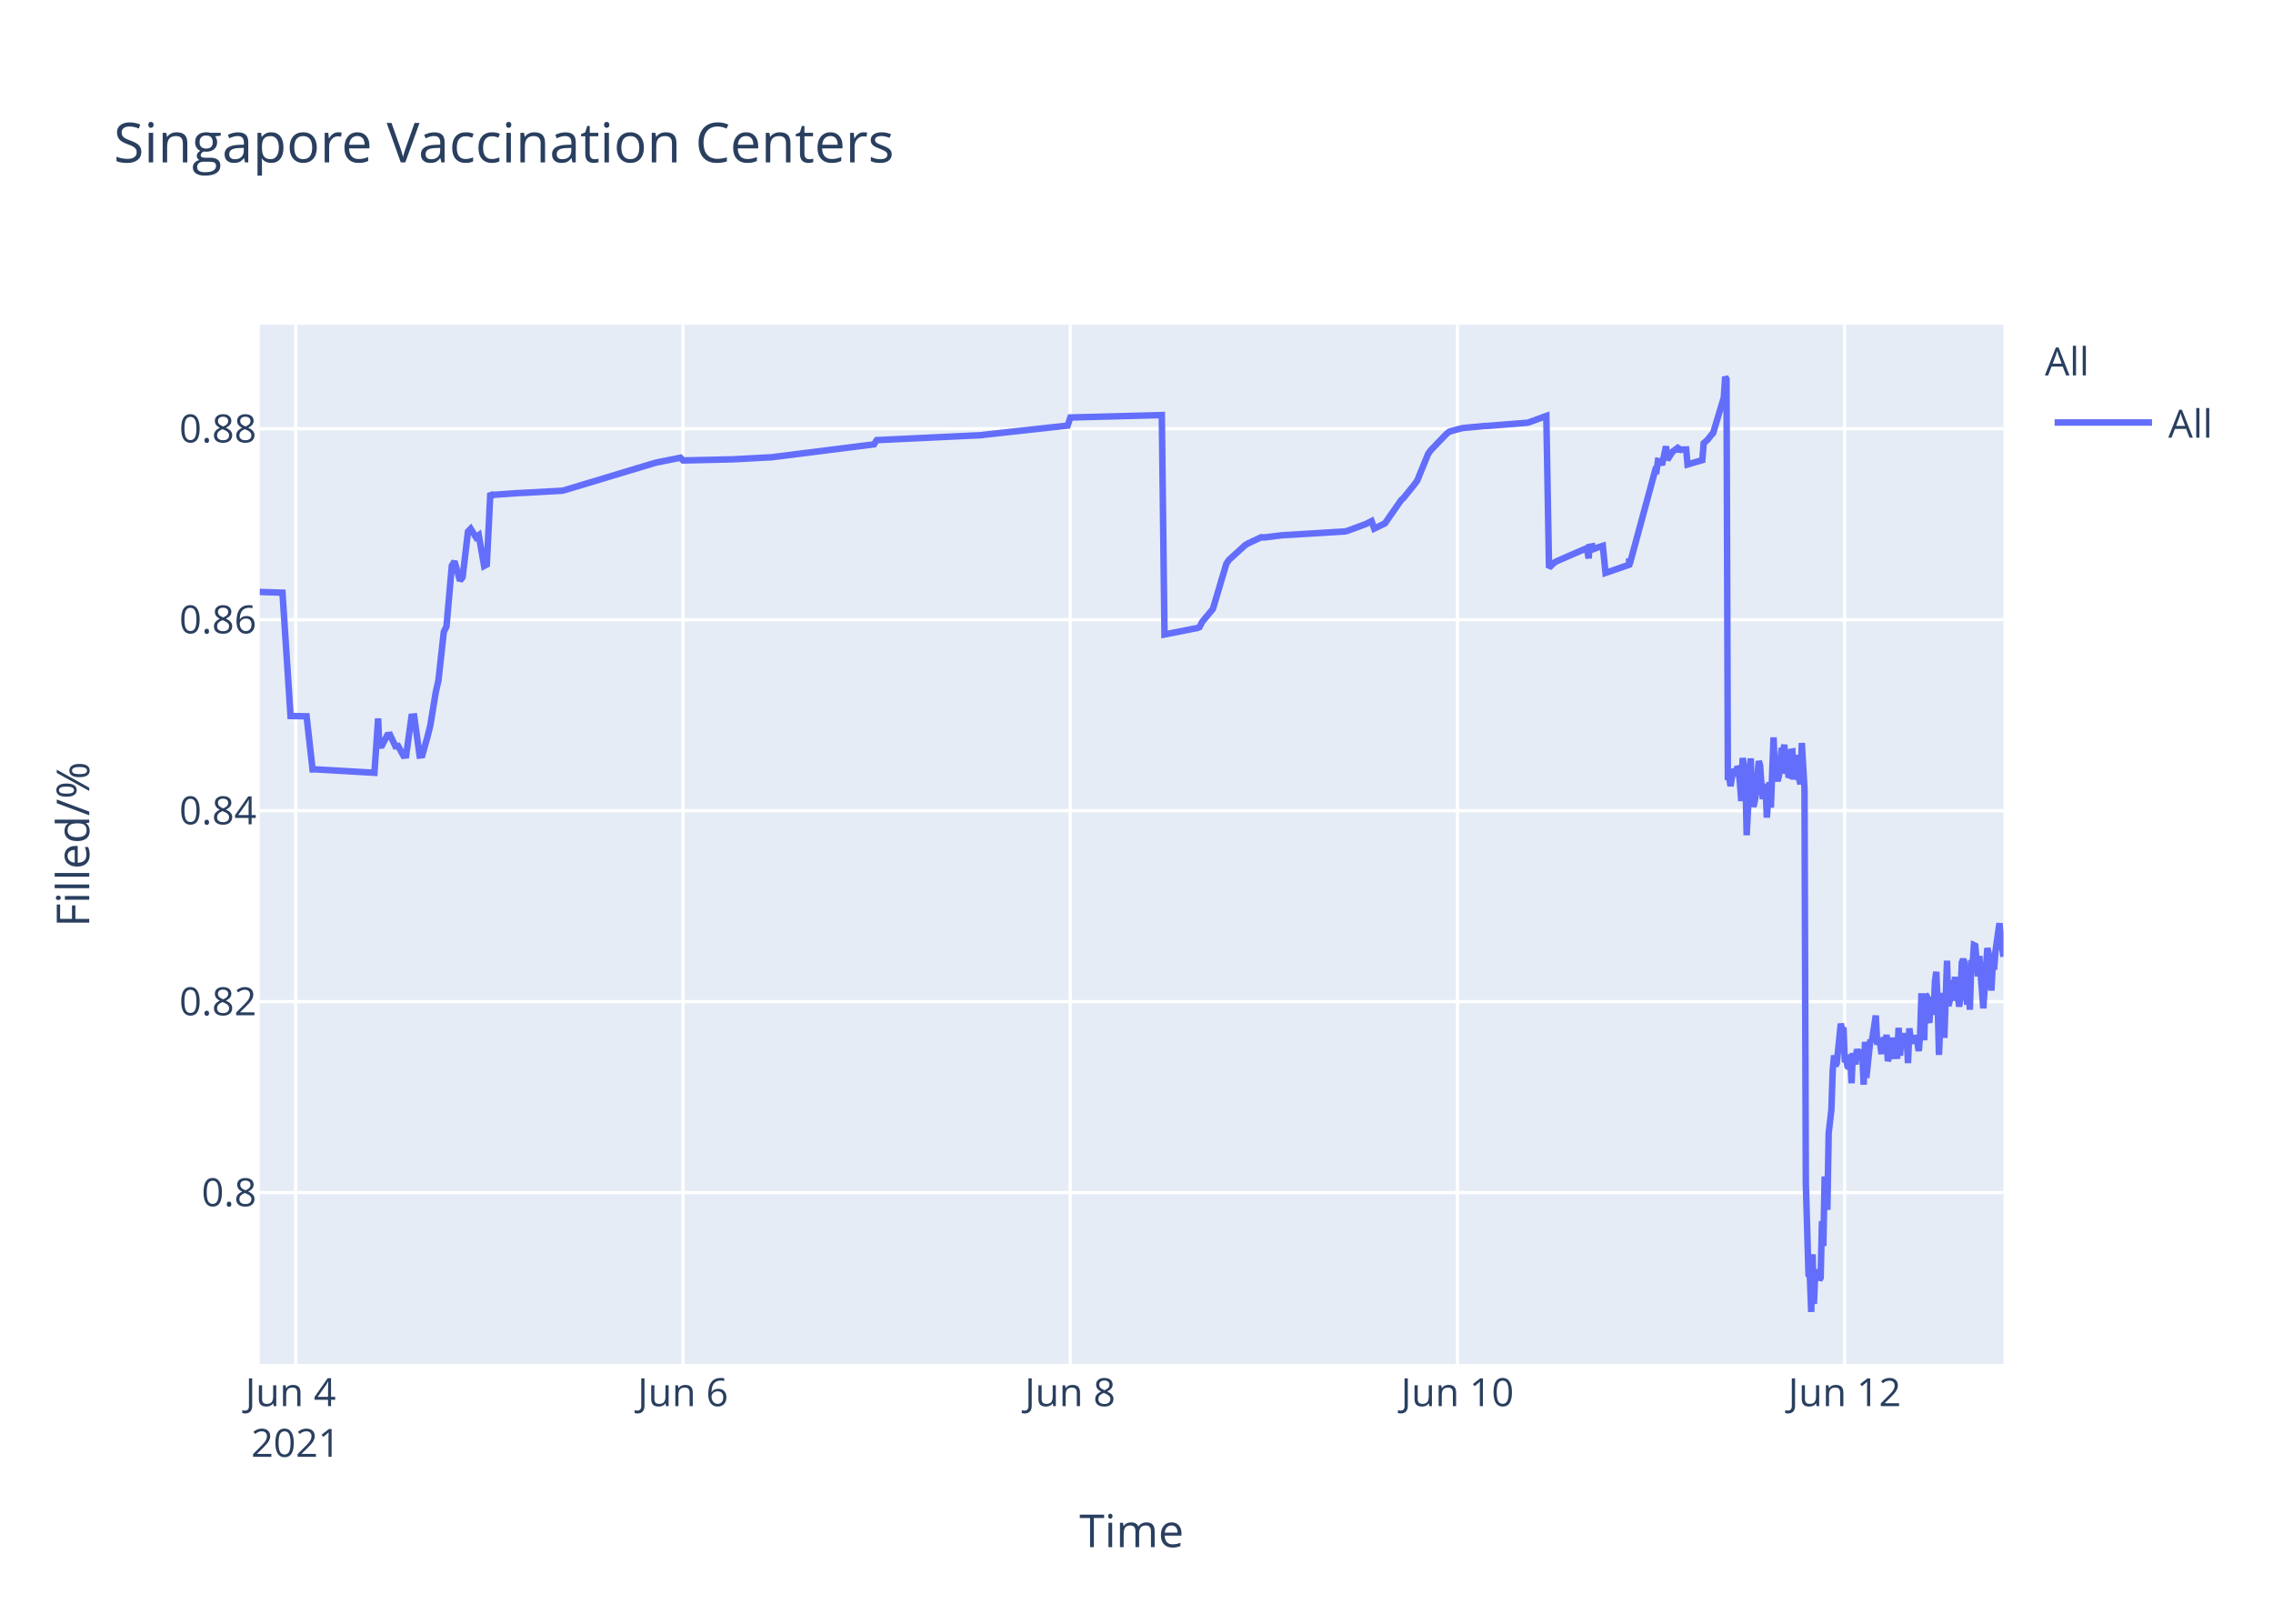
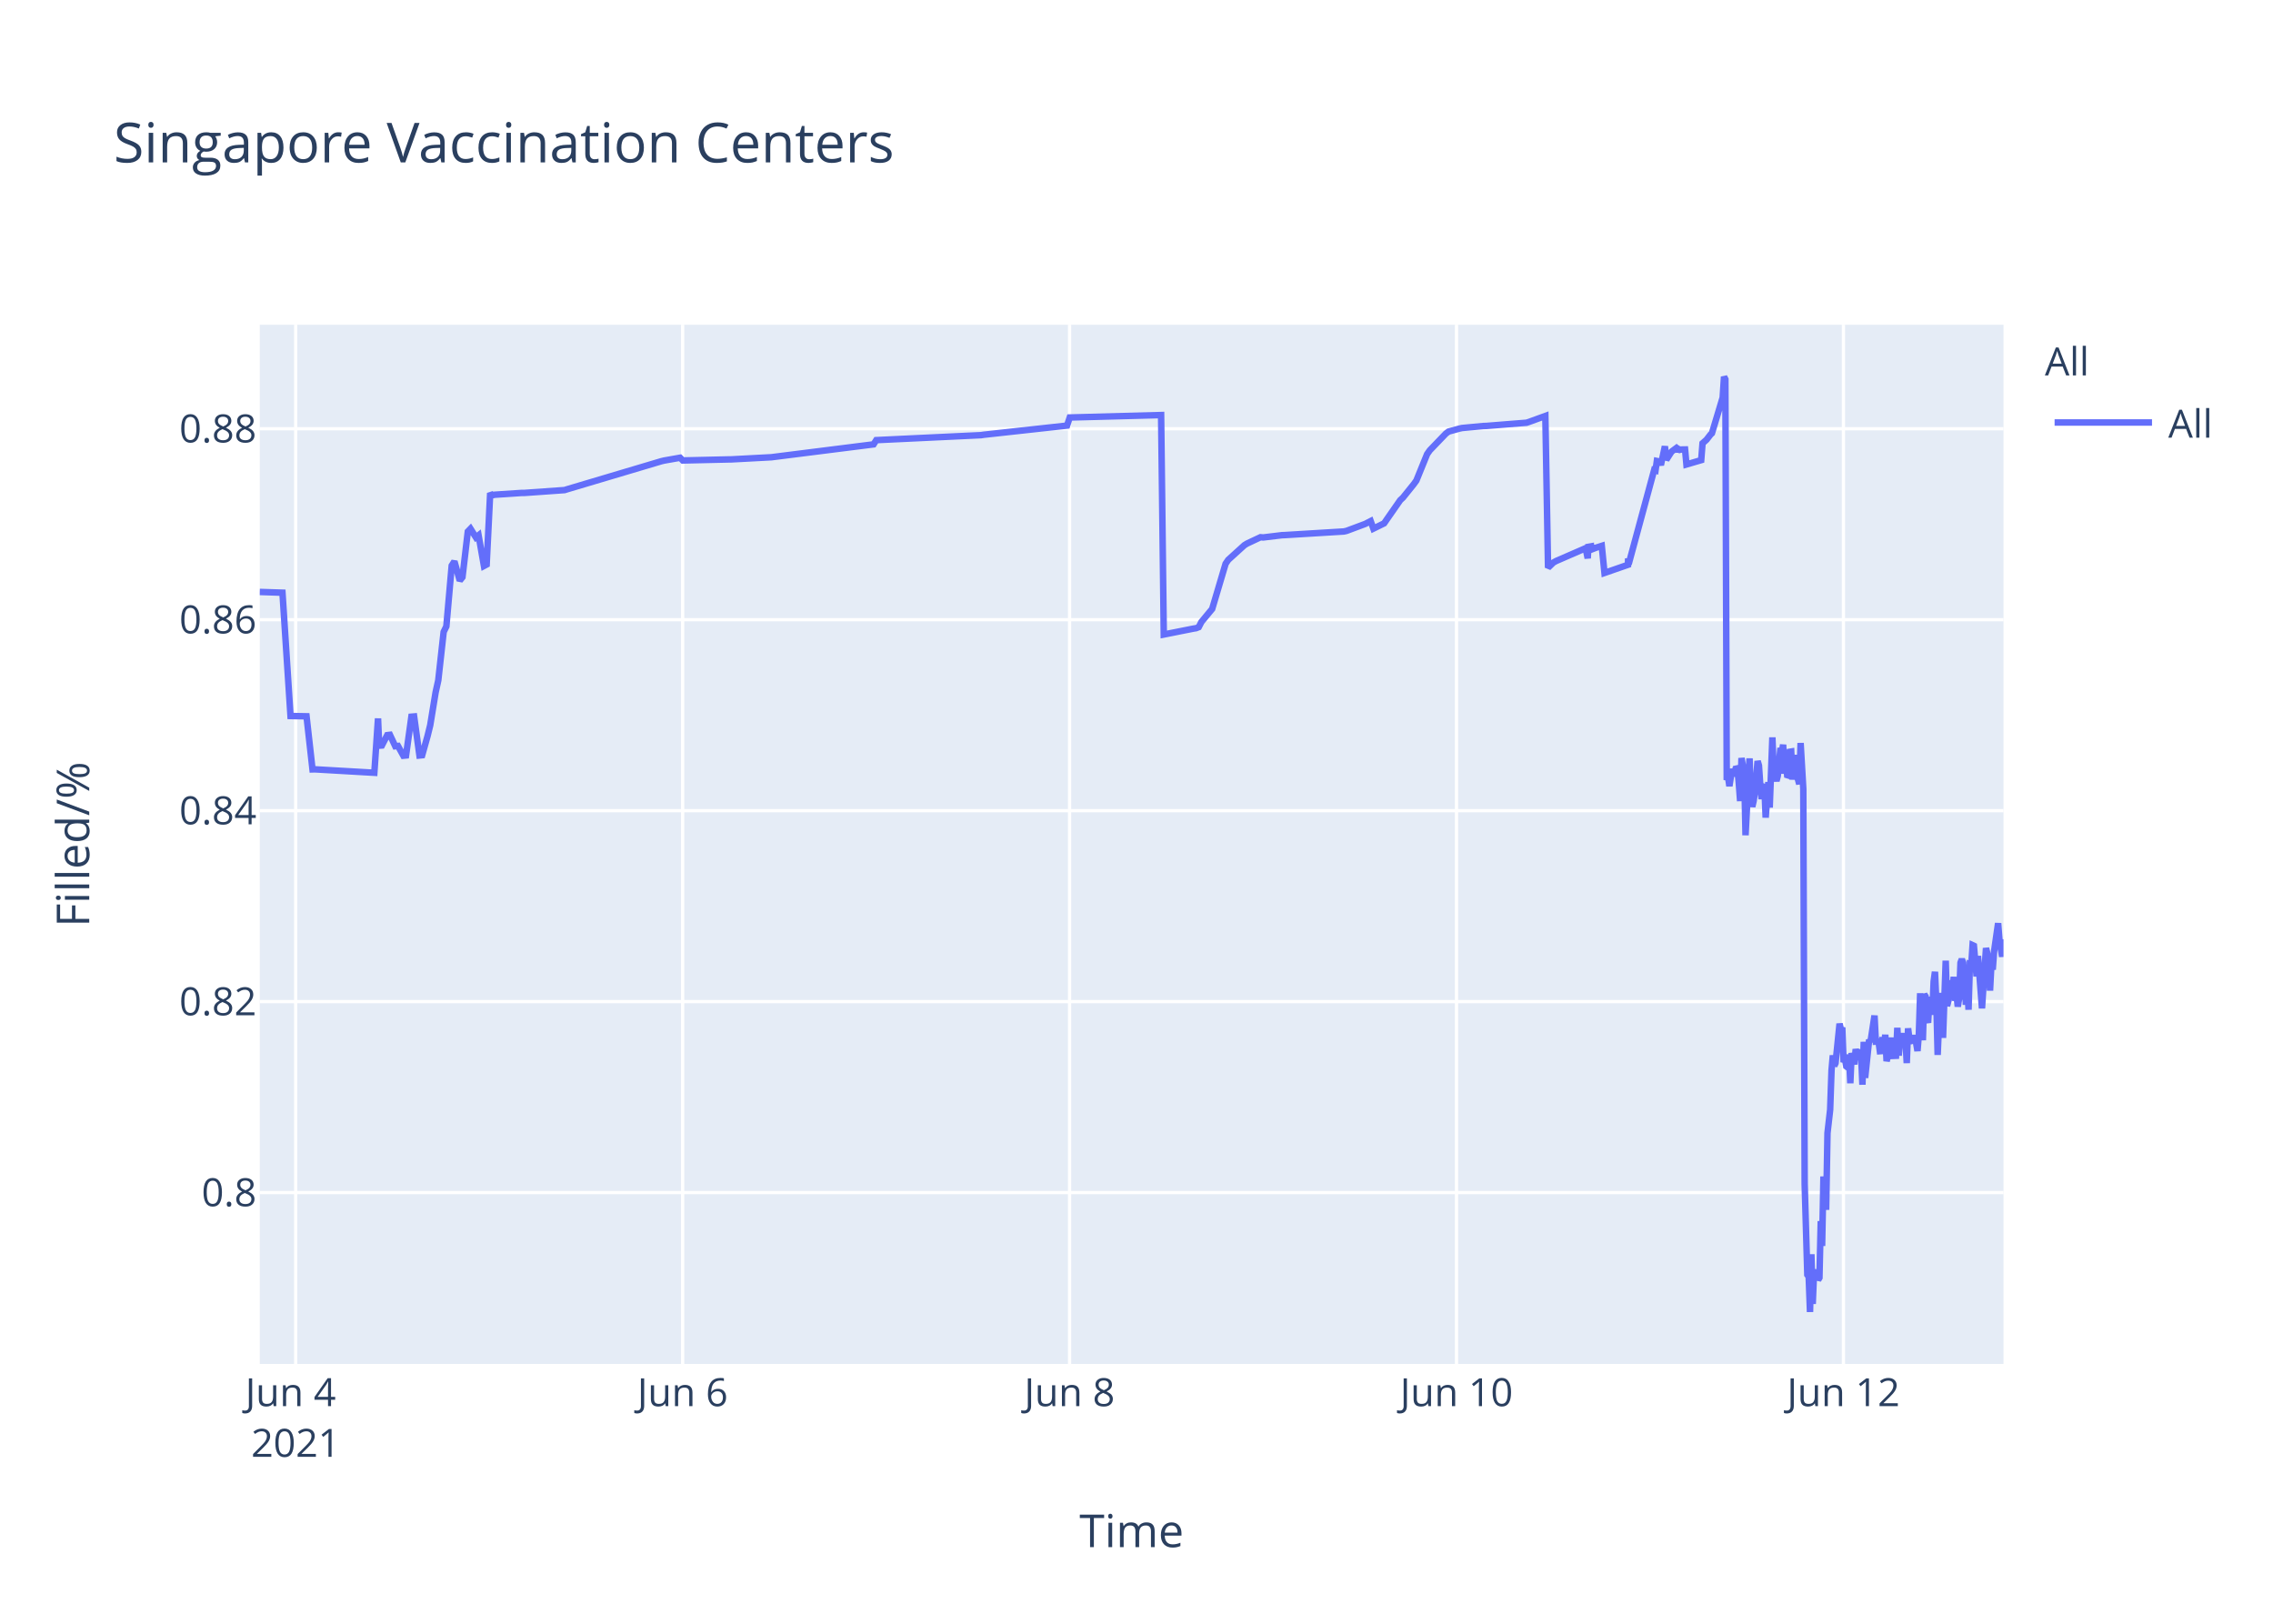
<svg xmlns="http://www.w3.org/2000/svg" class="main-svg" width="700" height="500" style="" viewBox="0 0 700 500">
  <rect x="0" y="0" width="700" height="500" style="fill: rgb(255, 255, 255); fill-opacity: 1;" />
-   <defs id="defs-ce50df">
+   <defs id="defs-2495c0">
    <g class="clips">
-       <clipPath id="clipce50dfxyplot" class="plotclip">
+       <clipPath id="clip2495c0xyplot" class="plotclip">
        <rect width="537" height="320" />
      </clipPath>
-       <clipPath class="axesclip" id="clipce50dfx">
+       <clipPath class="axesclip" id="clip2495c0x">
        <rect x="80" y="0" width="537" height="500" />
      </clipPath>
-       <clipPath class="axesclip" id="clipce50dfy">
+       <clipPath class="axesclip" id="clip2495c0y">
        <rect x="0" y="100" width="700" height="320" />
      </clipPath>
-       <clipPath class="axesclip" id="clipce50dfxy">
+       <clipPath class="axesclip" id="clip2495c0xy">
        <rect x="80" y="100" width="537" height="320" />
      </clipPath>
    </g>
    <g class="gradients" />
  </defs>
  <g class="bglayer">
    <rect class="bg" x="80" y="100" width="537" height="320" style="fill: rgb(229, 236, 246); fill-opacity: 1; stroke-width: 0;" />
  </g>
  <g class="layer-below">
    <g class="imagelayer" />
    <g class="shapelayer" />
  </g>
  <g class="cartesianlayer">
    <g class="subplot xy">
      <g class="layer-subplot">
        <g class="shapelayer" />
        <g class="imagelayer" />
      </g>
      <g class="gridlayer">
        <g class="x">
-           <path class="xgrid crisp" transform="translate(91.07,0)" d="M0,100v320" style="stroke: rgb(255, 255, 255); stroke-opacity: 1; stroke-width: 1px;" />
-           <path class="xgrid crisp" transform="translate(210.33,0)" d="M0,100v320" style="stroke: rgb(255, 255, 255); stroke-opacity: 1; stroke-width: 1px;" />
-           <path class="xgrid crisp" transform="translate(329.58,0)" d="M0,100v320" style="stroke: rgb(255, 255, 255); stroke-opacity: 1; stroke-width: 1px;" />
-           <path class="xgrid crisp" transform="translate(448.83,0)" d="M0,100v320" style="stroke: rgb(255, 255, 255); stroke-opacity: 1; stroke-width: 1px;" />
-           <path class="xgrid crisp" transform="translate(568.09,0)" d="M0,100v320" style="stroke: rgb(255, 255, 255); stroke-opacity: 1; stroke-width: 1px;" />
+           <path class="xgrid crisp" transform="translate(91.06,0)" d="M0,100v320" style="stroke: rgb(255, 255, 255); stroke-opacity: 1; stroke-width: 1px;" />
+           <path class="xgrid crisp" transform="translate(210.23,0)" d="M0,100v320" style="stroke: rgb(255, 255, 255); stroke-opacity: 1; stroke-width: 1px;" />
+           <path class="xgrid crisp" transform="translate(329.39,0)" d="M0,100v320" style="stroke: rgb(255, 255, 255); stroke-opacity: 1; stroke-width: 1px;" />
+           <path class="xgrid crisp" transform="translate(448.55,0)" d="M0,100v320" style="stroke: rgb(255, 255, 255); stroke-opacity: 1; stroke-width: 1px;" />
+           <path class="xgrid crisp" transform="translate(567.71,0)" d="M0,100v320" style="stroke: rgb(255, 255, 255); stroke-opacity: 1; stroke-width: 1px;" />
        </g>
        <g class="y">
          <path class="ygrid crisp" transform="translate(0,367.23)" d="M80,0h537" style="stroke: rgb(255, 255, 255); stroke-opacity: 1; stroke-width: 1px;" />
          <path class="ygrid crisp" transform="translate(0,308.43)" d="M80,0h537" style="stroke: rgb(255, 255, 255); stroke-opacity: 1; stroke-width: 1px;" />
          <path class="ygrid crisp" transform="translate(0,249.63)" d="M80,0h537" style="stroke: rgb(255, 255, 255); stroke-opacity: 1; stroke-width: 1px;" />
          <path class="ygrid crisp" transform="translate(0,190.83)" d="M80,0h537" style="stroke: rgb(255, 255, 255); stroke-opacity: 1; stroke-width: 1px;" />
          <path class="ygrid crisp" transform="translate(0,132.03)" d="M80,0h537" style="stroke: rgb(255, 255, 255); stroke-opacity: 1; stroke-width: 1px;" />
        </g>
      </g>
      <g class="zerolinelayer" />
      <path class="xlines-below" />
      <path class="ylines-below" />
      <g class="overlines-below" />
      <g class="xaxislayer-below" />
      <g class="yaxislayer-below" />
      <g class="overaxes-below" />
-       <g class="plot" transform="translate(80,100)" clip-path="url('#clipce50dfxyplot')">
+       <g class="plot" transform="translate(80,100)" clip-path="url('#clip2495c0xyplot')">
        <g class="scatterlayer mlayer">
-           <g class="trace scatter traceab0d99" style="stroke-miterlimit: 2; opacity: 1;">
+           <g class="trace scatter trace707544" style="stroke-miterlimit: 2; opacity: 1;">
            <g class="fills" />
            <g class="errorbars" />
            <g class="lines">
-               <path class="js-line" d="M0,82.28L6.99,82.51L9.48,120.48L14.42,120.57L16.25,136.92L17.02,136.9L35.31,137.96L36.45,121.23L36.8,129.62L37.63,129.56L39.28,126.37L40.11,126.27L41.77,129.79L42.59,129.7L44.25,132.71L45.08,132.63L46.73,120.69L47.56,120.62L49.22,132.64L50.05,132.55L51.7,126.68L52.53,123.32L54.19,113.21L55.02,109.51L56.67,94.58L57.5,92.89L59.15,74.17L59.98,72.87L61.64,78.78L62.47,77.73L64.12,63.68L64.95,62.82L66.61,65.47L67.44,64.83L69.09,74.27L69.92,73.83L71.01,51.83L71.58,52.53L72.41,52.34L79.86,51.81L80.69,51.79L93.11,51.11L93.94,50.91L121.27,42.67L122.09,42.44L129.55,40.95L130.38,41.79L144.45,41.47L145.28,41.46L157.7,40.8L158.53,40.69L189.17,36.83L190,35.53L222.3,34L223.13,33.87L248.8,31.05L249.63,28.56L277.79,27.81L278.62,95.38L287.75,93.57L288.56,93.44L289.39,93.12L290.21,91.51L292.7,88.51L293.53,87.52L297.67,73.59L298.49,72.39L303.46,67.88L304.29,67.37L308.43,65.43L309.26,65.5L315.06,64.8L315.89,64.77L334.1,63.66L334.93,63.48L340.73,61.32L341.56,60.89L342.39,60.46L343.21,62.78L346.53,61.15L347.36,59.94L351.49,54.01L352.32,53.24L355.63,49.13L356.46,47.98L359.78,39.84L360.6,38.66L365.57,33.5L366.4,32.89L369.71,31.98L370.54,31.8L377.17,31.18L378,31.16L390.42,30.17L391.24,29.9L396.21,28.09L397.04,74.81L398.7,73.22L399.53,72.76L407.81,69.16L408.64,68.8L409.27,71.93L409.47,68.39L410.26,68.25L410.3,69.25L411.08,67.95L411.12,68.94L411.95,68.62L413.61,68.09L414.44,76.43L421.69,73.91L421.72,72.31L421.76,72.03L421.89,73.74L429.76,44.74L430.17,44.87L430.59,41.95L431.41,42.12L431.83,43.2L433.07,37.43L433.48,41.6L434.72,39.66L435.14,39.05L436.38,38.13L436.8,38.96L437.21,38.26L437.62,38.53L438.04,38.42L439.28,38.4L439.7,43.02L444.25,41.69L444.66,36.5L445.49,35.76L445.9,35.39L447.14,33.79L447.56,33.41L450.87,22.43L451.29,16L451.7,16.8L452.12,140.18L452.53,139.22L452.94,142.07L453.77,136.79L454.19,138.99L455.02,136.15L455.43,136.63L455.84,141.25L456.26,146.68L456.67,133.42L457.5,138.09L457.91,157.2L459.15,133.53L459.57,145.44L459.98,148.42L460.4,146.68L460.81,144.02L461.64,134.36L462.05,135.71L462.47,141.84L462.88,146.05L463.3,142.1L463.71,141.74L464.12,151.77L464.95,140.84L465.36,148.68L466.19,127.07L466.61,137.58L467.44,140.49L467.85,138.92L468.68,130.34L469.09,131.67L469.51,129.31L469.92,138.25L470.34,134.05L470.75,138.68L471.16,138.81L471.58,131.49L471.99,131.42L472.4,140.05L473.23,132.48L473.65,138.41L474.48,141.46L474.89,128.79L475.72,142.96L476.13,264.58L476.96,292.55L477.38,293.12L477.79,304L478.21,286.22L478.62,301.52L479.03,291.75L479.45,292.1L479.86,291.07L480.28,294.16L480.69,293.46L481.1,276.02L481.52,283.67L481.93,262.28L482.76,272.54L483.17,248.89L484,241.71L484.41,229.6L484.83,224.98L485.24,228.24L485.66,227.36L486.9,215.22L487.31,217.06L487.72,216.4L488.14,227.08L488.55,226.08L488.97,228.38L489.38,228.68L489.79,224.72L490.21,233.57L490.62,224.28L491.45,227.75L491.87,223.07L492.7,226.33L493.11,223.26L493.52,224.52L493.94,234.01L494.35,220.81L494.77,231.91L496.01,220.15L496.42,220.86L497.67,212.72L498.08,220.76L498.91,220.72L499.32,223.7L499.74,223.67L500.15,219.37L500.56,223.08L500.98,218.62L501.39,226.76L501.81,225.2L502.22,224.19L502.63,219.51L503.05,225.16L504.29,225.11L504.7,216.49L505.12,225.05L505.53,220.43L505.94,220.57L506.36,218.19L506.77,220.92L507.19,219.84L507.6,227.36L508.01,216.65L508.43,220.1L508.84,220.01L509.67,220.98L510.08,218.78L510.91,223.64L511.33,218.66L511.74,205.85L512.16,215.25L512.57,220.32L512.98,206.18L513.4,206.81L513.81,214.16L514.23,214.11L514.64,206.99L515.47,212.47L515.89,202.23L516.3,199.24L516.72,208.71L517.13,224.84L517.54,215.2L517.95,214.49L518.37,205.74L518.78,219.6L519.61,195.82L520.02,209.77L520.44,208.24L520.85,203.32L521.26,202.05L521.68,205.17L522.09,200.81L522.51,208.16L522.92,206.35L523.34,209.96L523.75,207.44L524.16,196.45L524.58,195.36L524.99,196.45L525.82,209.39L526.23,202.33L526.65,210.92L527.06,197.09L527.47,197.31L527.89,191.05L528.3,191.24L528.72,196.07L529.13,200.65L529.55,194.37L530.79,210.5L531.2,204.27L532.03,191.94L532.44,193.62L532.86,197L533.27,205.03L533.69,197.14L534.1,198.57L534.52,192.99L535.76,184.28L536.17,189.51L537,194.59" style="vector-effect: non-scaling-stroke; fill: none; stroke: rgb(99, 110, 250); stroke-opacity: 1; stroke-width: 2px; opacity: 1;" />
+               <path class="js-line" d="M0,82.28L6.99,82.51L9.47,120.48L14.4,120.57L16.24,136.92L17.01,136.9L35.28,137.96L36.42,121.23L36.77,129.62L37.6,129.56L39.25,126.37L40.08,126.27L41.73,129.79L42.56,129.7L44.22,132.71L45.04,132.63L46.7,120.69L47.53,120.62L49.18,132.64L50.01,132.55L51.66,126.68L52.49,123.32L54.15,113.21L54.97,109.51L56.63,94.58L57.46,92.89L59.11,74.17L59.94,72.87L61.59,78.78L62.42,77.73L64.07,63.68L64.9,62.82L66.56,65.47L67.38,64.83L69.04,74.27L69.87,73.83L70.96,51.83L71.52,52.53L72.35,52.34L80.62,51.79L81.45,51.79L93.86,50.91L94.69,50.65L123.65,42.03L124.48,41.83L129.45,40.95L130.28,41.79L144.34,41.47L145.17,41.46L157.58,40.8L158.41,40.69L189.03,36.83L189.86,35.53L222.13,34L222.96,33.87L248.61,31.05L249.44,28.56L277.58,27.81L278.4,95.38L287.53,93.57L288.34,93.44L289.16,93.12L289.99,91.51L292.47,88.51L293.3,87.52L297.44,73.59L298.26,72.39L303.23,67.88L304.06,67.37L308.19,65.43L309.02,65.5L314.81,64.8L315.64,64.77L333.85,63.66L334.67,63.48L340.46,61.32L341.29,60.89L342.12,60.46L342.95,62.78L346.26,61.15L347.09,59.94L351.22,54.01L352.05,53.24L355.36,49.13L356.19,47.98L359.5,39.84L360.33,38.66L365.29,33.5L366.12,32.89L369.43,31.98L370.26,31.8L376.88,31.18L377.71,31.16L390.12,30.17L390.94,29.9L395.91,28.09L396.74,74.81L398.39,73.22L399.22,72.76L407.5,69.16L408.32,68.8L408.96,71.93L409.15,68.39L409.94,68.25L409.98,69.25L410.77,67.95L410.81,68.94L411.63,68.62L413.29,68.09L414.12,76.43L421.36,73.91L421.39,72.31L421.43,72.03L421.56,73.74L429.42,44.74L429.84,44.87L430.25,41.95L431.08,42.12L431.49,43.2L432.73,37.43L433.15,41.6L434.39,39.66L434.8,39.05L436.04,38.13L436.46,38.96L436.87,38.26L437.29,38.53L437.7,38.42L438.94,38.4L439.36,43.02L443.91,41.69L444.32,36.5L445.15,35.76L445.56,35.39L446.8,33.79L447.21,33.41L450.52,22.43L450.94,16L451.35,16.8L451.77,140.18L452.18,139.22L452.59,142.07L453.42,136.79L453.84,138.99L454.67,136.15L455.08,136.63L455.49,141.25L455.9,146.68L456.32,133.42L457.15,138.09L457.56,157.2L458.8,133.53L459.21,145.44L459.63,148.42L460.04,146.68L460.45,144.02L461.28,134.36L461.69,135.71L462.11,141.84L462.52,146.05L462.94,142.1L463.35,141.74L463.76,151.77L464.59,140.84L465,148.68L465.83,127.07L466.25,137.58L467.08,140.49L467.49,138.92L468.32,130.34L468.73,131.67L469.14,129.31L469.56,138.25L469.97,134.05L470.38,138.68L470.8,138.81L471.21,131.49L471.63,131.42L472.04,140.05L472.87,132.48L473.28,138.41L474.11,141.46L474.52,128.79L475.35,142.96L475.77,264.58L476.59,292.55L477.01,293.12L477.42,304L477.84,286.22L478.25,301.52L478.66,291.75L479.07,292.1L479.49,291.07L479.9,294.16L480.32,293.46L480.73,276.02L481.14,283.67L481.56,262.28L482.38,272.54L482.8,248.89L483.62,241.71L484.04,229.6L484.45,224.98L484.87,228.24L485.28,227.36L486.52,215.22L486.94,217.06L487.35,216.4L487.76,227.08L488.18,226.08L488.59,228.38L489.01,228.68L489.42,224.72L489.83,233.57L490.24,224.28L491.07,227.75L491.49,223.07L492.31,226.33L492.73,223.26L493.14,224.52L493.56,234.01L493.97,220.81L494.39,231.91L495.63,220.15L496.04,220.86L497.28,212.72L497.69,220.76L498.52,220.72L498.93,223.7L499.35,223.67L499.76,219.37L500.18,223.08L500.59,218.62L501,226.76L501.42,225.2L501.83,224.19L502.25,219.51L502.66,225.16L503.9,225.11L504.31,216.49L504.73,225.05L505.14,220.43L505.55,220.57L505.97,218.19L506.38,220.92L506.8,219.84L507.21,227.36L507.62,216.65L508.04,220.1L508.45,220.01L509.28,220.98L509.69,218.78L510.52,223.64L510.93,218.66L511.34,205.85L511.76,215.25L512.17,220.32L512.59,206.18L513,206.81L513.41,214.16L513.83,214.11L514.24,206.99L515.08,212.47L515.49,202.23L515.9,199.24L516.32,208.71L516.73,224.84L517.14,215.2L517.55,214.49L517.97,205.74L518.38,219.6L519.21,195.82L519.62,209.77L520.03,208.24L520.45,203.32L520.86,202.05L521.27,205.17L521.69,200.81L522.1,208.16L522.52,206.35L522.93,209.96L523.34,207.44L523.76,196.45L524.17,195.36L524.59,196.45L525.42,209.39L525.83,202.33L526.24,210.92L526.65,197.09L527.07,197.31L527.48,191.05L527.89,191.24L528.31,196.07L528.72,200.65L529.14,194.37L530.38,210.5L530.79,204.27L531.62,191.94L532.03,193.62L532.45,197L532.86,205.03L533.27,197.14L533.69,198.57L534.1,192.99L535.35,184.28L535.76,189.51L536.59,194.59L537,189.23" style="vector-effect: non-scaling-stroke; fill: none; stroke: rgb(99, 110, 250); stroke-opacity: 1; stroke-width: 2px; opacity: 1;" />
            </g>
            <g class="points" />
            <g class="text" />
          </g>
        </g>
      </g>
      <g class="overplot" />
      <path class="xlines-above crisp" d="M0,0" style="fill: none;" />
      <path class="ylines-above crisp" d="M0,0" style="fill: none;" />
      <g class="overlines-above" />
      <g class="xaxislayer-above">
        <g class="xtick">
-           <text text-anchor="middle" x="0" y="433" transform="translate(91.07,0)" style="font-family: 'Open Sans', verdana, arial, sans-serif; font-size: 12px; fill: rgb(42, 63, 95); fill-opacity: 1; white-space: pre;">
+           <text text-anchor="middle" x="0" y="433" transform="translate(91.06,0)" style="font-family: 'Open Sans', verdana, arial, sans-serif; font-size: 12px; fill: rgb(42, 63, 95); fill-opacity: 1; white-space: pre;">
            <tspan class="line" dy="0em" x="0" y="433">Jun 4</tspan>
            <tspan class="line" dy="1.3em" x="0" y="433">2021</tspan>
          </text>
        </g>
        <g class="xtick">
-           <text text-anchor="middle" x="0" y="433" transform="translate(210.33,0)" style="font-family: 'Open Sans', verdana, arial, sans-serif; font-size: 12px; fill: rgb(42, 63, 95); fill-opacity: 1; white-space: pre;">Jun 6</text>
+           <text text-anchor="middle" x="0" y="433" transform="translate(210.23,0)" style="font-family: 'Open Sans', verdana, arial, sans-serif; font-size: 12px; fill: rgb(42, 63, 95); fill-opacity: 1; white-space: pre;">Jun 6</text>
        </g>
        <g class="xtick">
-           <text text-anchor="middle" x="0" y="433" transform="translate(329.58,0)" style="font-family: 'Open Sans', verdana, arial, sans-serif; font-size: 12px; fill: rgb(42, 63, 95); fill-opacity: 1; white-space: pre;">Jun 8</text>
+           <text text-anchor="middle" x="0" y="433" transform="translate(329.39,0)" style="font-family: 'Open Sans', verdana, arial, sans-serif; font-size: 12px; fill: rgb(42, 63, 95); fill-opacity: 1; white-space: pre;">Jun 8</text>
        </g>
        <g class="xtick">
-           <text text-anchor="middle" x="0" y="433" transform="translate(448.83,0)" style="font-family: 'Open Sans', verdana, arial, sans-serif; font-size: 12px; fill: rgb(42, 63, 95); fill-opacity: 1; white-space: pre;">Jun 10</text>
+           <text text-anchor="middle" x="0" y="433" transform="translate(448.55,0)" style="font-family: 'Open Sans', verdana, arial, sans-serif; font-size: 12px; fill: rgb(42, 63, 95); fill-opacity: 1; white-space: pre;">Jun 10</text>
        </g>
        <g class="xtick">
-           <text text-anchor="middle" x="0" y="433" transform="translate(568.09,0)" style="font-family: 'Open Sans', verdana, arial, sans-serif; font-size: 12px; fill: rgb(42, 63, 95); fill-opacity: 1; white-space: pre;">Jun 12</text>
+           <text text-anchor="middle" x="0" y="433" transform="translate(567.71,0)" style="font-family: 'Open Sans', verdana, arial, sans-serif; font-size: 12px; fill: rgb(42, 63, 95); fill-opacity: 1; white-space: pre;">Jun 12</text>
        </g>
      </g>
      <g class="yaxislayer-above">
        <g class="ytick">
          <text text-anchor="end" x="79" y="4.2" transform="translate(0,367.23)" style="font-family: 'Open Sans', verdana, arial, sans-serif; font-size: 12px; fill: rgb(42, 63, 95); fill-opacity: 1; white-space: pre;">0.8</text>
        </g>
        <g class="ytick">
          <text text-anchor="end" x="79" y="4.2" transform="translate(0,308.43)" style="font-family: 'Open Sans', verdana, arial, sans-serif; font-size: 12px; fill: rgb(42, 63, 95); fill-opacity: 1; white-space: pre;">0.82</text>
        </g>
        <g class="ytick">
          <text text-anchor="end" x="79" y="4.2" transform="translate(0,249.63)" style="font-family: 'Open Sans', verdana, arial, sans-serif; font-size: 12px; fill: rgb(42, 63, 95); fill-opacity: 1; white-space: pre;">0.84</text>
        </g>
        <g class="ytick">
          <text text-anchor="end" x="79" y="4.2" transform="translate(0,190.83)" style="font-family: 'Open Sans', verdana, arial, sans-serif; font-size: 12px; fill: rgb(42, 63, 95); fill-opacity: 1; white-space: pre;">0.86</text>
        </g>
        <g class="ytick">
          <text text-anchor="end" x="79" y="4.2" transform="translate(0,132.03)" style="font-family: 'Open Sans', verdana, arial, sans-serif; font-size: 12px; fill: rgb(42, 63, 95); fill-opacity: 1; white-space: pre;">0.88</text>
        </g>
      </g>
      <g class="overaxes-above" />
    </g>
  </g>
  <g class="polarlayer" />
  <g class="ternarylayer" />
  <g class="geolayer" />
  <g class="funnelarealayer" />
  <g class="pielayer" />
  <g class="treemaplayer" />
  <g class="sunburstlayer" />
  <g class="glimages" />
-   <defs id="topdefs-ce50df">
+   <defs id="topdefs-2495c0">
    <g class="clips" />
-     <clipPath id="legendce50df">
+     <clipPath id="legend2495c0">
      <rect width="60" height="45" x="0" y="0" />
    </clipPath>
  </defs>
  <g class="layer-above">
    <g class="imagelayer" />
    <g class="shapelayer" />
  </g>
  <g class="infolayer">
    <g class="legend" pointer-events="all" transform="translate(627.74,100)">
      <rect class="bg" shape-rendering="crispEdges" width="60" height="45" x="0" y="0" style="stroke: rgb(68, 68, 68); stroke-opacity: 1; fill: rgb(255, 255, 255); fill-opacity: 1; stroke-width: 0px;" />
-       <g class="scrollbox" transform="" clip-path="url('#legendce50df')">
+       <g class="scrollbox" transform="" clip-path="url('#legend2495c0')">
        <text class="legendtitletext" text-anchor="start" x="2" y="15.6" style="font-family: 'Open Sans', verdana, arial, sans-serif; font-size: 12px; fill: rgb(42, 63, 95); fill-opacity: 1; white-space: pre;">All</text>
        <g class="groups" transform="">
          <g class="traces" transform="translate(0,30.1)" style="opacity: 1;">
            <text class="legendtext" text-anchor="start" x="40" y="4.68" style="font-family: 'Open Sans', verdana, arial, sans-serif; font-size: 12px; fill: rgb(42, 63, 95); fill-opacity: 1; white-space: pre;">All</text>
            <g class="layers" style="opacity: 1;">
              <g class="legendfill" />
              <g class="legendlines">
                <path class="js-line" d="M5,0h30" style="fill: none; stroke: rgb(99, 110, 250); stroke-opacity: 1; stroke-width: 2px;" />
              </g>
              <g class="legendsymbols">
                <g class="legendpoints" />
              </g>
            </g>
            <rect class="legendtoggle" x="0" y="-9.5" width="54.891" height="19" style="fill: rgb(0, 0, 0); fill-opacity: 0;" />
          </g>
        </g>
      </g>
      <rect class="scrollbar" rx="20" ry="3" width="0" height="0" x="0" y="0" style="fill: rgb(128, 139, 164); fill-opacity: 1;" />
    </g>
    <g class="g-gtitle">
      <text class="gtitle" x="35" y="50" text-anchor="start" dy="0em" style="font-family: 'Open Sans', verdana, arial, sans-serif; font-size: 17px; fill: rgb(42, 63, 95); opacity: 1; font-weight: normal; white-space: pre;">Singapore Vaccination Centers</text>
    </g>
    <g class="g-xtitle">
      <text class="xtitle" x="348.5" y="476.409" text-anchor="middle" style="font-family: 'Open Sans', verdana, arial, sans-serif; font-size: 14px; fill: rgb(42, 63, 95); opacity: 1; font-weight: normal; white-space: pre;">Time</text>
    </g>
    <g class="g-ytitle">
      <text class="ytitle" transform="rotate(-90,27.48125,260)" x="27.481" y="260" text-anchor="middle" style="font-family: 'Open Sans', verdana, arial, sans-serif; font-size: 14px; fill: rgb(42, 63, 95); opacity: 1; font-weight: normal; white-space: pre;">Filled/%</text>
    </g>
  </g>
</svg>
